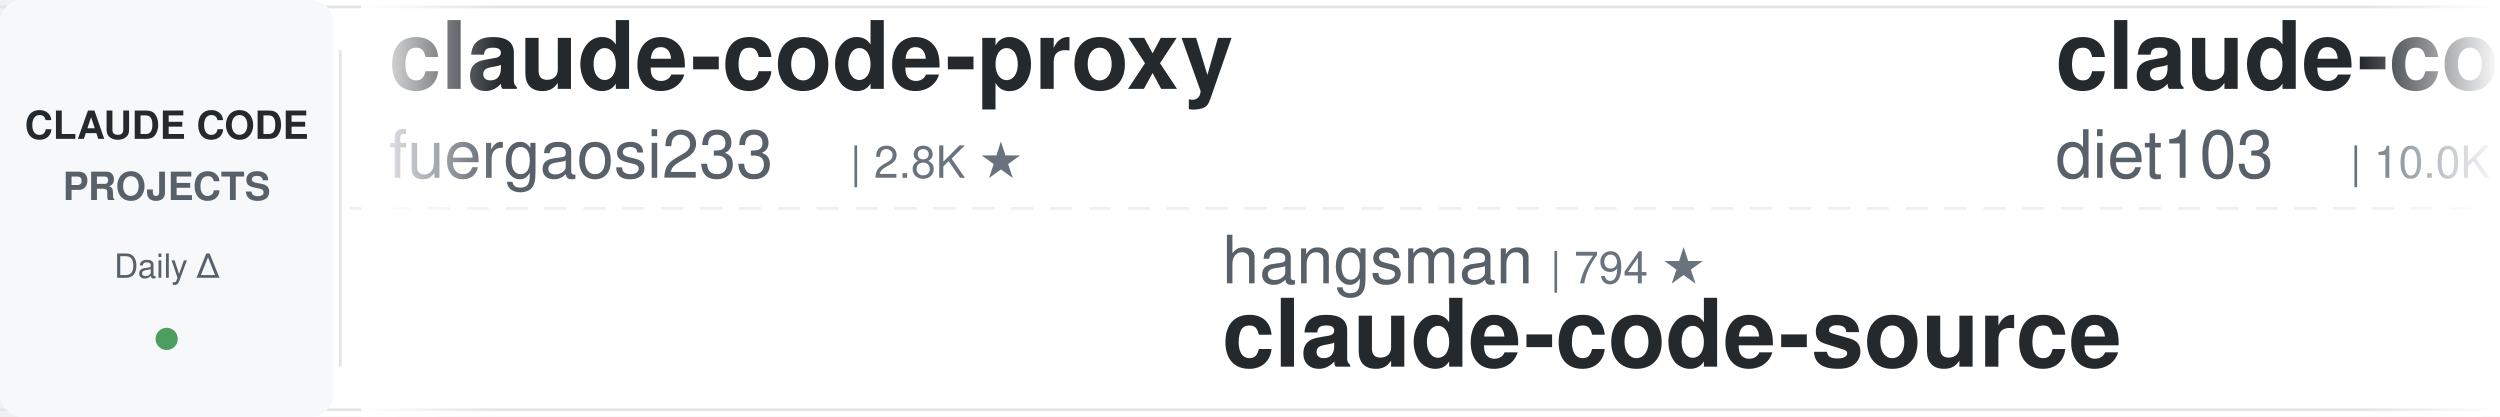
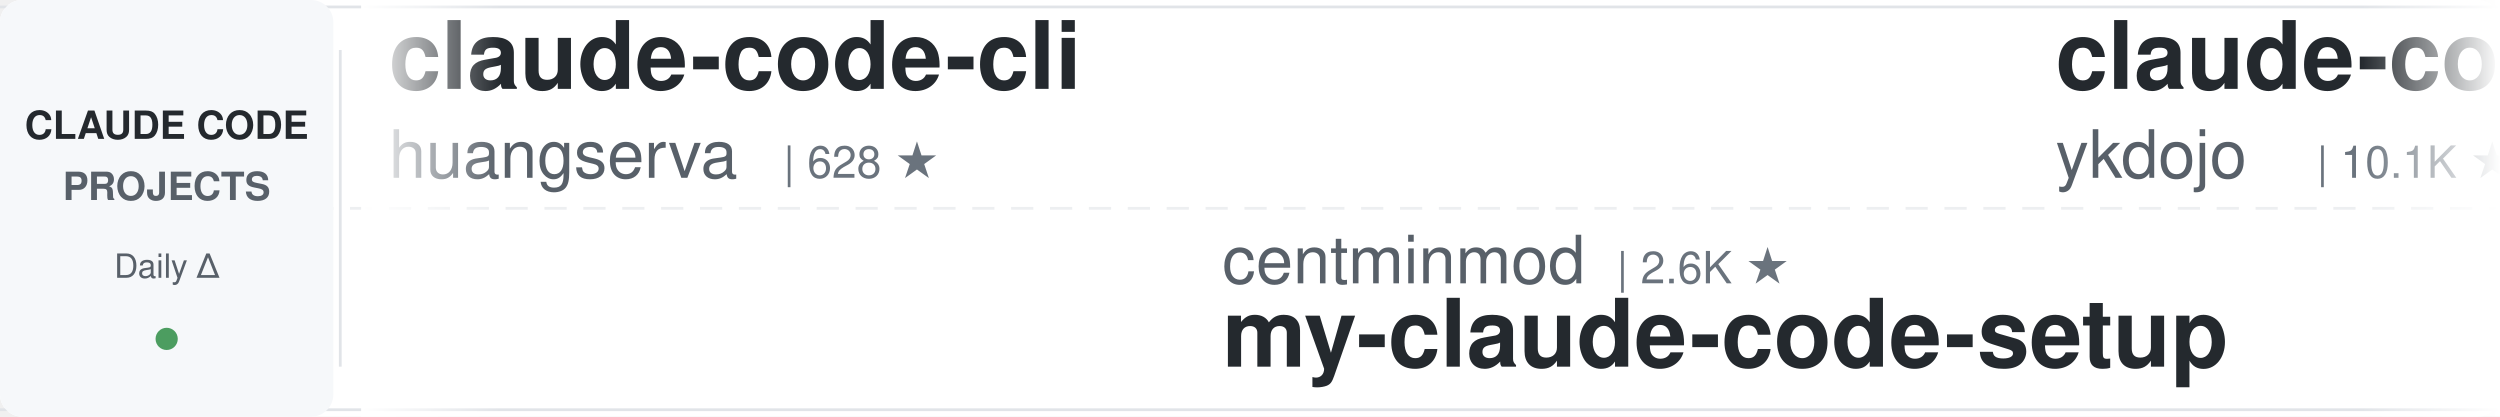
<svg xmlns="http://www.w3.org/2000/svg" width="900" height="150">
  <defs>
    <linearGradient id="leftFade" x1="0%" y1="0%" x2="100%" y2="0%">
      <stop offset="0%" style="stop-color:#ffffff;stop-opacity:1" />
      <stop offset="100%" style="stop-color:#ffffff;stop-opacity:0" />
    </linearGradient>
    <linearGradient id="rightFade" x1="0%" y1="0%" x2="100%" y2="0%">
      <stop offset="0%" style="stop-color:#ffffff;stop-opacity:0" />
      <stop offset="100%" style="stop-color:#ffffff;stop-opacity:1" />
    </linearGradient>
  </defs>
  <rect width="900" height="150" fill="#ffffff" rx="8" />
  <rect x="0" y="2" width="900" height="1" fill="#e1e4e8" />
  <rect x="0" y="147" width="900" height="1" fill="#e1e4e8" />
  <line x1="0" y1="75" x2="900" y2="75" stroke="#e1e4e8" stroke-width="1" stroke-dasharray="8 6" opacity="0.6" />
  <rect x="0" y="0" width="120" height="150" fill="#f6f8fa" rx="8" />
  <text x="60" y="50" font-family="-apple-system, BlinkMacSystemFont, 'Segoe UI', Helvetica, Arial, sans-serif" font-size="14" font-weight="600" fill="#24292e" text-anchor="middle">CLAUDE CODE</text>
  <text x="60" y="72" font-family="-apple-system, BlinkMacSystemFont, 'Segoe UI', Helvetica, Arial, sans-serif" font-size="14" font-weight="600" fill="#586069" text-anchor="middle">PROJECTS</text>
  <text x="60" y="100" font-family="-apple-system, BlinkMacSystemFont, 'Segoe UI', Helvetica, Arial, sans-serif" font-size="12" font-weight="500" fill="#586069" text-anchor="middle">Daily Δ</text>
  <circle cx="60" cy="122" r="4" fill="#22863a" opacity="0.8" />
  <rect x="122" y="18" width="1" height="114" fill="#e1e4e8" />
  <clipPath id="tickerClip">
    <rect x="130" y="0" width="770" height="150" />
  </clipPath>
  <g clip-path="url(#tickerClip)">
    <g id="tickerItems">
      <animateTransform attributeName="transform" attributeType="XML" type="translate" from="0 0" to="-3000 0" dur="54s" repeatCount="indefinite" />
      <g transform="translate(0, 0)">
-         <text x="140" y="32" font-family="-apple-system, BlinkMacSystemFont, 'Segoe UI', Helvetica, Arial, sans-serif" font-size="34" font-weight="600" fill="#24292e">claude-code-proxy</text>
-         <text x="140" y="64" font-family="-apple-system, BlinkMacSystemFont, 'Segoe UI', Helvetica, Arial, sans-serif" font-size="24" font-weight="400" fill="#586069">fuergaosi233</text>
-         <text x="306" y="64" font-family="-apple-system, BlinkMacSystemFont, 'Segoe UI', Helvetica, Arial, sans-serif" font-size="16" font-weight="500" fill="#6a737d">| 2.8K ★</text>
+         <text x="140" y="32" font-family="-apple-system, BlinkMacSystemFont, 'Segoe UI', Helvetica, Arial, sans-serif" font-size="34" font-weight="600" fill="#24292e">claude-code-cli</text>
+         <text x="140" y="64" font-family="-apple-system, BlinkMacSystemFont, 'Segoe UI', Helvetica, Arial, sans-serif" font-size="24" font-weight="400" fill="#586069">huangserva</text>
+         <text x="282" y="64" font-family="-apple-system, BlinkMacSystemFont, 'Segoe UI', Helvetica, Arial, sans-serif" font-size="16" font-weight="500" fill="#6a737d">| 628 ★</text>
      </g>
      <g transform="translate(300, 0)">
-         <text x="140" y="102" font-family="-apple-system, BlinkMacSystemFont, 'Segoe UI', Helvetica, Arial, sans-serif" font-size="24" font-weight="400" fill="#586069">hangsman</text>
-         <text x="258" y="102" font-family="-apple-system, BlinkMacSystemFont, 'Segoe UI', Helvetica, Arial, sans-serif" font-size="16" font-weight="500" fill="#6a737d">| 794 ★</text>
-         <text x="140" y="132" font-family="-apple-system, BlinkMacSystemFont, 'Segoe UI', Helvetica, Arial, sans-serif" font-size="34" font-weight="600" fill="#24292e">claude-code-source</text>
+         <text x="140" y="102" font-family="-apple-system, BlinkMacSystemFont, 'Segoe UI', Helvetica, Arial, sans-serif" font-size="24" font-weight="400" fill="#586069">centminmod</text>
+         <text x="282" y="102" font-family="-apple-system, BlinkMacSystemFont, 'Segoe UI', Helvetica, Arial, sans-serif" font-size="16" font-weight="500" fill="#6a737d">| 2.6K ★</text>
+         <text x="140" y="132" font-family="-apple-system, BlinkMacSystemFont, 'Segoe UI', Helvetica, Arial, sans-serif" font-size="34" font-weight="600" fill="#24292e">my-claude-code-setup</text>
      </g>
      <g transform="translate(600, 0)">
-         <text x="140" y="32" font-family="-apple-system, BlinkMacSystemFont, 'Segoe UI', Helvetica, Arial, sans-serif" font-size="34" font-weight="600" fill="#24292e">claude-code-infrastructu...</text>
-         <text x="140" y="64" font-family="-apple-system, BlinkMacSystemFont, 'Segoe UI', Helvetica, Arial, sans-serif" font-size="24" font-weight="400" fill="#586069">diet103</text>
-         <text x="246" y="64" font-family="-apple-system, BlinkMacSystemFont, 'Segoe UI', Helvetica, Arial, sans-serif" font-size="16" font-weight="500" fill="#6a737d">| 10.0K ★</text>
+         <text x="140" y="32" font-family="-apple-system, BlinkMacSystemFont, 'Segoe UI', Helvetica, Arial, sans-serif" font-size="34" font-weight="600" fill="#24292e">claude-code-tips</text>
+         <text x="140" y="64" font-family="-apple-system, BlinkMacSystemFont, 'Segoe UI', Helvetica, Arial, sans-serif" font-size="24" font-weight="400" fill="#586069">ykdojo</text>
+         <text x="234" y="64" font-family="-apple-system, BlinkMacSystemFont, 'Segoe UI', Helvetica, Arial, sans-serif" font-size="16" font-weight="500" fill="#6a737d">| 10.1K ★</text>
      </g>
      <g transform="translate(900, 0)">
-         <text x="140" y="102" font-family="-apple-system, BlinkMacSystemFont, 'Segoe UI', Helvetica, Arial, sans-serif" font-size="24" font-weight="400" fill="#586069">kodu-ai</text>
-         <text x="246" y="102" font-family="-apple-system, BlinkMacSystemFont, 'Segoe UI', Helvetica, Arial, sans-serif" font-size="16" font-weight="500" fill="#6a737d">| 5.2K ★</text>
-         <text x="140" y="132" font-family="-apple-system, BlinkMacSystemFont, 'Segoe UI', Helvetica, Arial, sans-serif" font-size="34" font-weight="600" fill="#24292e">claude-coder</text>
+         <text x="140" y="102" font-family="-apple-system, BlinkMacSystemFont, 'Segoe UI', Helvetica, Arial, sans-serif" font-size="24" font-weight="400" fill="#586069">feiskyer</text>
+         <text x="258" y="102" font-family="-apple-system, BlinkMacSystemFont, 'Segoe UI', Helvetica, Arial, sans-serif" font-size="16" font-weight="500" fill="#6a737d">| 1.7K ★</text>
+         <text x="140" y="132" font-family="-apple-system, BlinkMacSystemFont, 'Segoe UI', Helvetica, Arial, sans-serif" font-size="34" font-weight="600" fill="#24292e">claude-code-settings</text>
      </g>
      <g transform="translate(1200, 0)">
-         <text x="140" y="32" font-family="-apple-system, BlinkMacSystemFont, 'Segoe UI', Helvetica, Arial, sans-serif" font-size="34" font-weight="600" fill="#24292e">claude-code-from-source</text>
-         <text x="140" y="64" font-family="-apple-system, BlinkMacSystemFont, 'Segoe UI', Helvetica, Arial, sans-serif" font-size="24" font-weight="400" fill="#586069">alejandrobalderas</text>
-         <text x="366" y="64" font-family="-apple-system, BlinkMacSystemFont, 'Segoe UI', Helvetica, Arial, sans-serif" font-size="16" font-weight="500" fill="#6a737d">| 2.8K ★</text>
+         <text x="140" y="32" font-family="-apple-system, BlinkMacSystemFont, 'Segoe UI', Helvetica, Arial, sans-serif" font-size="34" font-weight="600" fill="#24292e">claude-code-showcase</text>
+         <text x="140" y="64" font-family="-apple-system, BlinkMacSystemFont, 'Segoe UI', Helvetica, Arial, sans-serif" font-size="24" font-weight="400" fill="#586069">ChrisWiles</text>
+         <text x="282" y="64" font-family="-apple-system, BlinkMacSystemFont, 'Segoe UI', Helvetica, Arial, sans-serif" font-size="16" font-weight="500" fill="#6a737d">| 6.1K ★</text>
      </g>
      <g transform="translate(1500, 0)">
-         <text x="140" y="102" font-family="-apple-system, BlinkMacSystemFont, 'Segoe UI', Helvetica, Arial, sans-serif" font-size="24" font-weight="400" fill="#586069">Windy3f3f3f3f</text>
-         <text x="318" y="102" font-family="-apple-system, BlinkMacSystemFont, 'Segoe UI', Helvetica, Arial, sans-serif" font-size="16" font-weight="500" fill="#6a737d">| 2.7K ★</text>
-         <text x="140" y="132" font-family="-apple-system, BlinkMacSystemFont, 'Segoe UI', Helvetica, Arial, sans-serif" font-size="34" font-weight="600" fill="#24292e">claude-code-from-scratch</text>
-       </g>
-       <g transform="translate(1800, 0)">
-         <text x="140" y="32" font-family="-apple-system, BlinkMacSystemFont, 'Segoe UI', Helvetica, Arial, sans-serif" font-size="34" font-weight="600" fill="#24292e">learn-claude-code</text>
-         <text x="140" y="64" font-family="-apple-system, BlinkMacSystemFont, 'Segoe UI', Helvetica, Arial, sans-serif" font-size="24" font-weight="400" fill="#586069">shareAI-lab</text>
-         <text x="294" y="64" font-family="-apple-system, BlinkMacSystemFont, 'Segoe UI', Helvetica, Arial, sans-serif" font-size="16" font-weight="500" fill="#6a737d">| 76.7K ★</text>
-       </g>
-       <g transform="translate(2100, 0)">
        <text x="140" y="102" font-family="-apple-system, BlinkMacSystemFont, 'Segoe UI', Helvetica, Arial, sans-serif" font-size="24" font-weight="400" fill="#586069">AprilNEA</text>
        <text x="258" y="102" font-family="-apple-system, BlinkMacSystemFont, 'Segoe UI', Helvetica, Arial, sans-serif" font-size="16" font-weight="500" fill="#6a737d">| 391 ★</text>
        <text x="140" y="132" font-family="-apple-system, BlinkMacSystemFont, 'Segoe UI', Helvetica, Arial, sans-serif" font-size="34" font-weight="600" fill="#24292e">claude-code-source</text>
      </g>
+       <g transform="translate(1800, 0)">
+         <text x="140" y="32" font-family="-apple-system, BlinkMacSystemFont, 'Segoe UI', Helvetica, Arial, sans-serif" font-size="34" font-weight="600" fill="#24292e">claude-code-hub</text>
+         <text x="140" y="64" font-family="-apple-system, BlinkMacSystemFont, 'Segoe UI', Helvetica, Arial, sans-serif" font-size="24" font-weight="400" fill="#586069">ding113</text>
+         <text x="246" y="64" font-family="-apple-system, BlinkMacSystemFont, 'Segoe UI', Helvetica, Arial, sans-serif" font-size="16" font-weight="500" fill="#6a737d">| 3.4K ★</text>
+       </g>
+       <g transform="translate(2100, 0)">
+         <text x="140" y="102" font-family="-apple-system, BlinkMacSystemFont, 'Segoe UI', Helvetica, Arial, sans-serif" font-size="24" font-weight="400" fill="#586069">SeemSeam</text>
+         <text x="258" y="102" font-family="-apple-system, BlinkMacSystemFont, 'Segoe UI', Helvetica, Arial, sans-serif" font-size="16" font-weight="500" fill="#6a737d">| 3.5K ★</text>
+         <text x="140" y="132" font-family="-apple-system, BlinkMacSystemFont, 'Segoe UI', Helvetica, Arial, sans-serif" font-size="34" font-weight="600" fill="#24292e">claude_codex_bridge</text>
+       </g>
      <g transform="translate(2400, 0)">
-         <text x="140" y="32" font-family="-apple-system, BlinkMacSystemFont, 'Segoe UI', Helvetica, Arial, sans-serif" font-size="34" font-weight="600" fill="#24292e">Open-ClaudeCode</text>
-         <text x="140" y="64" font-family="-apple-system, BlinkMacSystemFont, 'Segoe UI', Helvetica, Arial, sans-serif" font-size="24" font-weight="400" fill="#586069">LING71671</text>
-         <text x="270" y="64" font-family="-apple-system, BlinkMacSystemFont, 'Segoe UI', Helvetica, Arial, sans-serif" font-size="16" font-weight="500" fill="#6a737d">| 949 ★</text>
+         <text x="140" y="32" font-family="-apple-system, BlinkMacSystemFont, 'Segoe UI', Helvetica, Arial, sans-serif" font-size="34" font-weight="600" fill="#24292e">claude-code-guide</text>
+         <text x="140" y="64" font-family="-apple-system, BlinkMacSystemFont, 'Segoe UI', Helvetica, Arial, sans-serif" font-size="24" font-weight="400" fill="#586069">Cranot</text>
+         <text x="234" y="64" font-family="-apple-system, BlinkMacSystemFont, 'Segoe UI', Helvetica, Arial, sans-serif" font-size="16" font-weight="500" fill="#6a737d">| 2.9K ★</text>
      </g>
      <g transform="translate(2700, 0)">
-         <text x="140" y="102" font-family="-apple-system, BlinkMacSystemFont, 'Segoe UI', Helvetica, Arial, sans-serif" font-size="24" font-weight="400" fill="#586069">VILA-Lab</text>
-         <text x="258" y="102" font-family="-apple-system, BlinkMacSystemFont, 'Segoe UI', Helvetica, Arial, sans-serif" font-size="16" font-weight="500" fill="#6a737d">| 2.1K ★</text>
-         <text x="140" y="132" font-family="-apple-system, BlinkMacSystemFont, 'Segoe UI', Helvetica, Arial, sans-serif" font-size="34" font-weight="600" fill="#24292e">Dive-into-Claude-Code</text>
+         <text x="140" y="102" font-family="-apple-system, BlinkMacSystemFont, 'Segoe UI', Helvetica, Arial, sans-serif" font-size="24" font-weight="400" fill="#586069">Maciek-roboblog</text>
+         <text x="342" y="102" font-family="-apple-system, BlinkMacSystemFont, 'Segoe UI', Helvetica, Arial, sans-serif" font-size="16" font-weight="500" fill="#6a737d">| 8.7K ★</text>
+         <text x="140" y="132" font-family="-apple-system, BlinkMacSystemFont, 'Segoe UI', Helvetica, Arial, sans-serif" font-size="34" font-weight="600" fill="#24292e">Claude-Code-Usage-Monito...</text>
      </g>
      <g transform="translate(3000, 0)">
-         <text x="140" y="32" font-family="-apple-system, BlinkMacSystemFont, 'Segoe UI', Helvetica, Arial, sans-serif" font-size="34" font-weight="600" fill="#24292e">claude-code-proxy</text>
-         <text x="140" y="64" font-family="-apple-system, BlinkMacSystemFont, 'Segoe UI', Helvetica, Arial, sans-serif" font-size="24" font-weight="400" fill="#586069">fuergaosi233</text>
-         <text x="306" y="64" font-family="-apple-system, BlinkMacSystemFont, 'Segoe UI', Helvetica, Arial, sans-serif" font-size="16" font-weight="500" fill="#6a737d">| 2.8K ★</text>
+         <text x="140" y="32" font-family="-apple-system, BlinkMacSystemFont, 'Segoe UI', Helvetica, Arial, sans-serif" font-size="34" font-weight="600" fill="#24292e">claude-code-cli</text>
+         <text x="140" y="64" font-family="-apple-system, BlinkMacSystemFont, 'Segoe UI', Helvetica, Arial, sans-serif" font-size="24" font-weight="400" fill="#586069">huangserva</text>
+         <text x="282" y="64" font-family="-apple-system, BlinkMacSystemFont, 'Segoe UI', Helvetica, Arial, sans-serif" font-size="16" font-weight="500" fill="#6a737d">| 628 ★</text>
      </g>
      <g transform="translate(3300, 0)">
-         <text x="140" y="102" font-family="-apple-system, BlinkMacSystemFont, 'Segoe UI', Helvetica, Arial, sans-serif" font-size="24" font-weight="400" fill="#586069">hangsman</text>
-         <text x="258" y="102" font-family="-apple-system, BlinkMacSystemFont, 'Segoe UI', Helvetica, Arial, sans-serif" font-size="16" font-weight="500" fill="#6a737d">| 794 ★</text>
-         <text x="140" y="132" font-family="-apple-system, BlinkMacSystemFont, 'Segoe UI', Helvetica, Arial, sans-serif" font-size="34" font-weight="600" fill="#24292e">claude-code-source</text>
+         <text x="140" y="102" font-family="-apple-system, BlinkMacSystemFont, 'Segoe UI', Helvetica, Arial, sans-serif" font-size="24" font-weight="400" fill="#586069">centminmod</text>
+         <text x="282" y="102" font-family="-apple-system, BlinkMacSystemFont, 'Segoe UI', Helvetica, Arial, sans-serif" font-size="16" font-weight="500" fill="#6a737d">| 2.6K ★</text>
+         <text x="140" y="132" font-family="-apple-system, BlinkMacSystemFont, 'Segoe UI', Helvetica, Arial, sans-serif" font-size="34" font-weight="600" fill="#24292e">my-claude-code-setup</text>
      </g>
      <g transform="translate(3600, 0)">
-         <text x="140" y="32" font-family="-apple-system, BlinkMacSystemFont, 'Segoe UI', Helvetica, Arial, sans-serif" font-size="34" font-weight="600" fill="#24292e">claude-code-infrastructu...</text>
-         <text x="140" y="64" font-family="-apple-system, BlinkMacSystemFont, 'Segoe UI', Helvetica, Arial, sans-serif" font-size="24" font-weight="400" fill="#586069">diet103</text>
-         <text x="246" y="64" font-family="-apple-system, BlinkMacSystemFont, 'Segoe UI', Helvetica, Arial, sans-serif" font-size="16" font-weight="500" fill="#6a737d">| 10.0K ★</text>
+         <text x="140" y="32" font-family="-apple-system, BlinkMacSystemFont, 'Segoe UI', Helvetica, Arial, sans-serif" font-size="34" font-weight="600" fill="#24292e">claude-code-tips</text>
+         <text x="140" y="64" font-family="-apple-system, BlinkMacSystemFont, 'Segoe UI', Helvetica, Arial, sans-serif" font-size="24" font-weight="400" fill="#586069">ykdojo</text>
+         <text x="234" y="64" font-family="-apple-system, BlinkMacSystemFont, 'Segoe UI', Helvetica, Arial, sans-serif" font-size="16" font-weight="500" fill="#6a737d">| 10.1K ★</text>
      </g>
      <g transform="translate(3900, 0)">
-         <text x="140" y="102" font-family="-apple-system, BlinkMacSystemFont, 'Segoe UI', Helvetica, Arial, sans-serif" font-size="24" font-weight="400" fill="#586069">kodu-ai</text>
-         <text x="246" y="102" font-family="-apple-system, BlinkMacSystemFont, 'Segoe UI', Helvetica, Arial, sans-serif" font-size="16" font-weight="500" fill="#6a737d">| 5.2K ★</text>
-         <text x="140" y="132" font-family="-apple-system, BlinkMacSystemFont, 'Segoe UI', Helvetica, Arial, sans-serif" font-size="34" font-weight="600" fill="#24292e">claude-coder</text>
+         <text x="140" y="102" font-family="-apple-system, BlinkMacSystemFont, 'Segoe UI', Helvetica, Arial, sans-serif" font-size="24" font-weight="400" fill="#586069">feiskyer</text>
+         <text x="258" y="102" font-family="-apple-system, BlinkMacSystemFont, 'Segoe UI', Helvetica, Arial, sans-serif" font-size="16" font-weight="500" fill="#6a737d">| 1.7K ★</text>
+         <text x="140" y="132" font-family="-apple-system, BlinkMacSystemFont, 'Segoe UI', Helvetica, Arial, sans-serif" font-size="34" font-weight="600" fill="#24292e">claude-code-settings</text>
      </g>
    </g>
  </g>
  <rect x="130" y="0" width="50" height="150" fill="url(#leftFade)" />
  <rect x="850" y="0" width="50" height="150" fill="url(#rightFade)" />
</svg>
